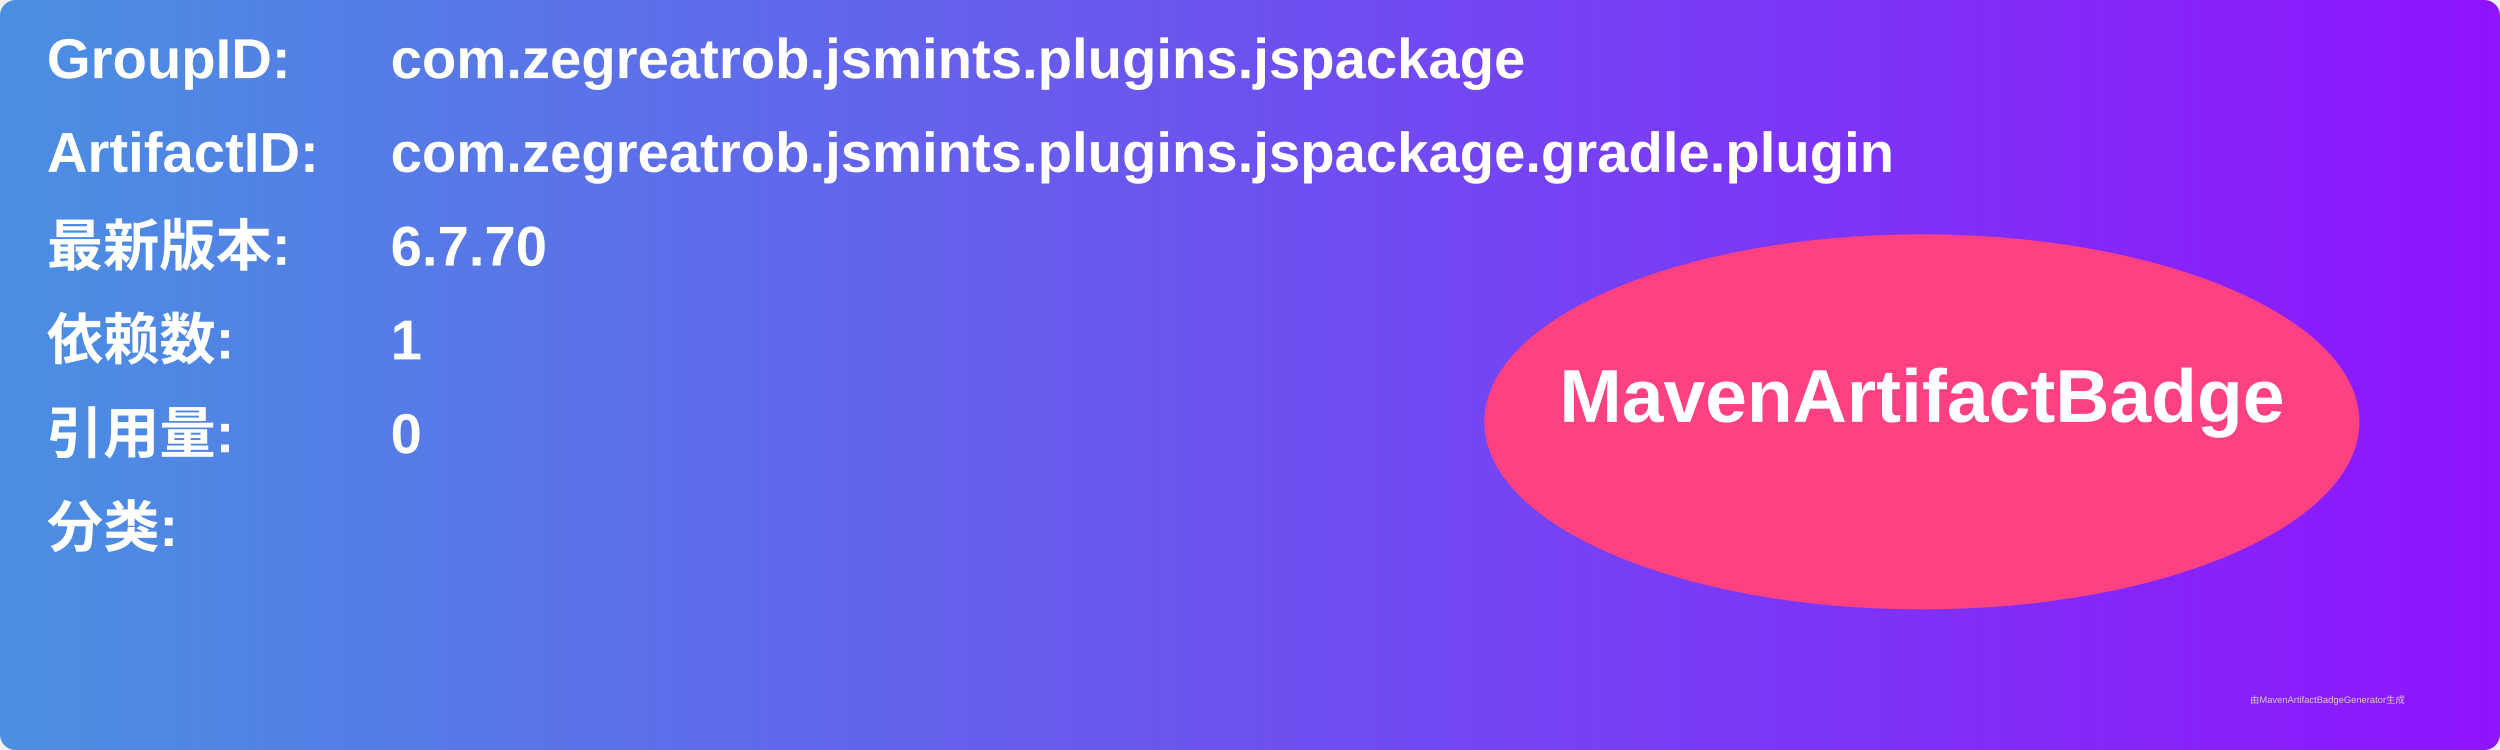
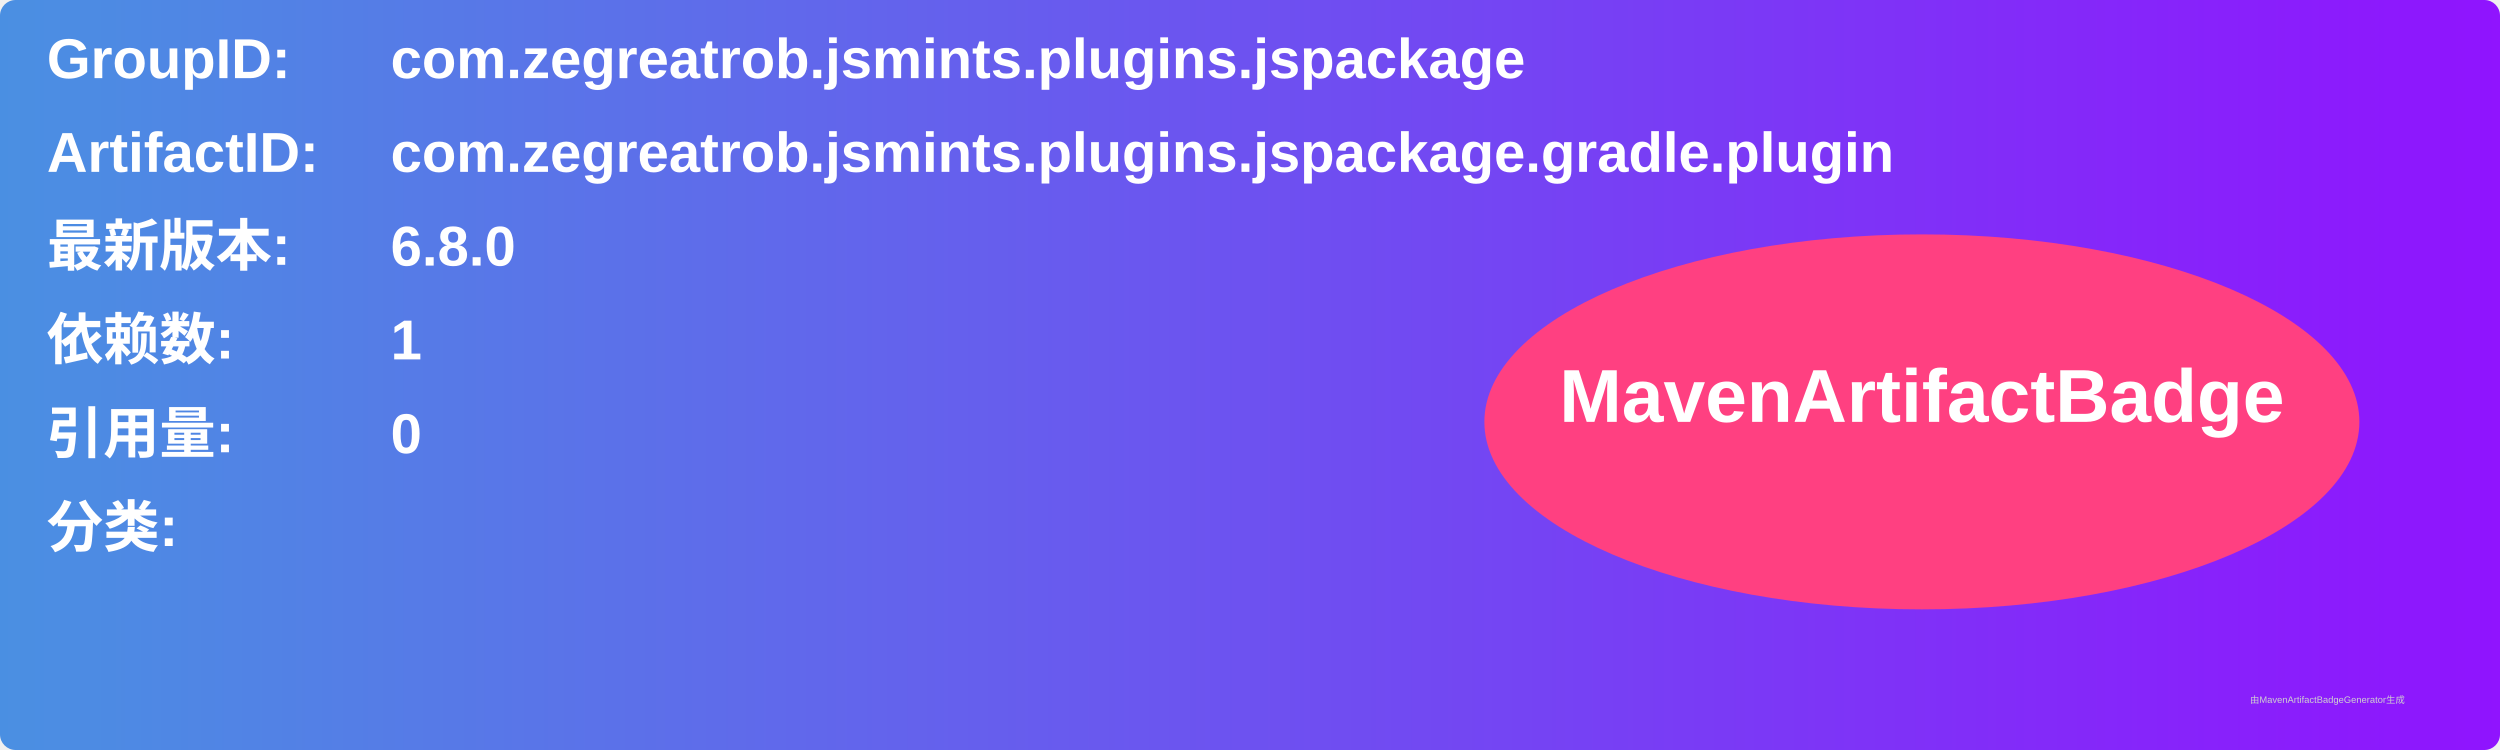
<svg xmlns="http://www.w3.org/2000/svg" width="800" height="240" viewBox="0 0 800 240">
  <linearGradient id="grad" x1="0%" y1="0%" x2="100%" y2="0%">
    <stop offset="0%" stop-color="#4a90e2" />
    <stop offset="100%" stop-color="#9013fe" />
  </linearGradient>
  <rect width="100%" height="100%" rx="5" ry="5" fill="url(#grad)" />
  <g transform="translate(15, 15)">
    <text x="0" y="10" font-family="Arial" font-size="18" fill="white" font-weight="bold" width="260">GroupID:</text>
    <text x="110" y="10" font-family="Arial" font-size="18" fill="white" font-weight="bold" width="460">com.zegreatrob.jsmints.plugins.jspackage</text>
    <text x="0" y="40" font-family="Arial" font-size="18" fill="white" font-weight="bold" width="260">ArtifactID:</text>
    <text x="110" y="40" font-family="Arial" font-size="18" fill="white" font-weight="bold" width="460">com.zegreatrob.jsmints.plugins.jspackage.gradle.plugin</text>
    <text x="0" y="70" font-family="Arial" font-size="18" fill="white" font-weight="bold">最新版本:</text>
    <text x="110" y="70" font-family="Arial" font-size="18" fill="white" font-weight="bold">
-       <tspan font-weight="bold">6.7.70</tspan>
+       <tspan font-weight="bold">6.8.0</tspan>
    </text>
    <text x="0" y="100" font-family="Arial" font-size="18" fill="white" font-weight="bold">依赖数: </text>
    <text x="110" y="100" font-family="Arial" font-size="18" fill="white">
      <tspan font-weight="bold">1</tspan>
    </text>
    <text x="0" y="130" font-family="Arial" font-size="18" fill="white" font-weight="bold">引用量: </text>
    <text x="110" y="130" font-family="Arial" font-size="18" fill="white">
      <tspan font-weight="bold">0</tspan>
    </text>
    <text x="0" y="160" font-family="Arial" font-size="18" fill="white" font-weight="bold">分类:</text>
    <text x="10" y="190" font-family="Arial" font-size="10" fill="white">
      <tspan font-weight="bold" />
    </text>
    <ellipse cx="600" cy="120" rx="140" ry="60" fill="#ff4081" />
    <text x="600" y="120" text-anchor="middle" font-family="Arial" font-size="24" fill="white" font-weight="bold">MavenArtifactBadge</text>
  </g>
  <text x="720" y="225" font-family="Arial" font-size="3" fill="#d0d0d0">由MavenArtifactBadgeGenerator生成</text>
</svg>
